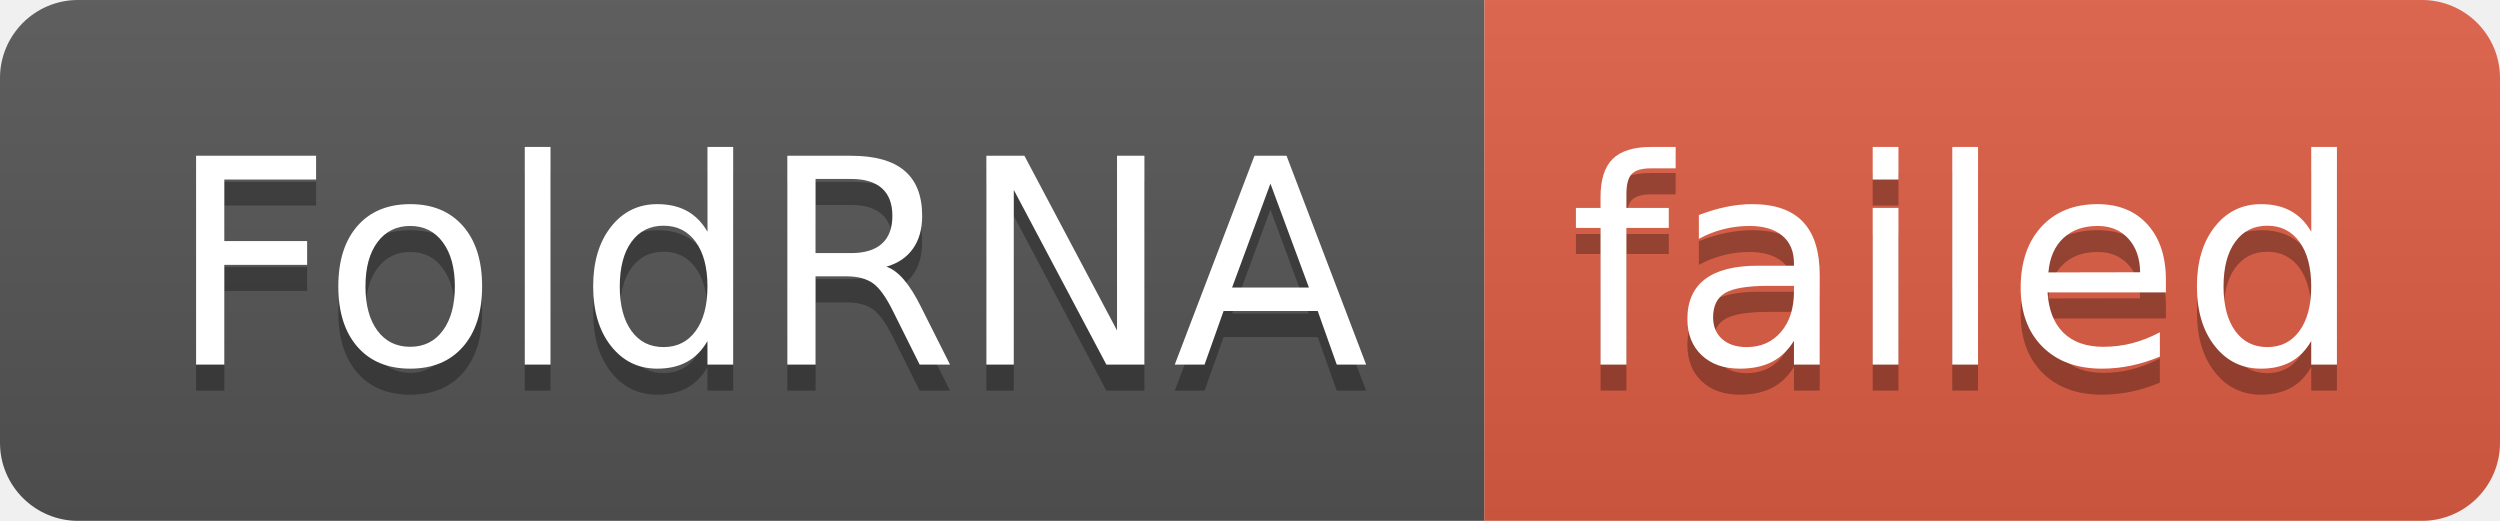
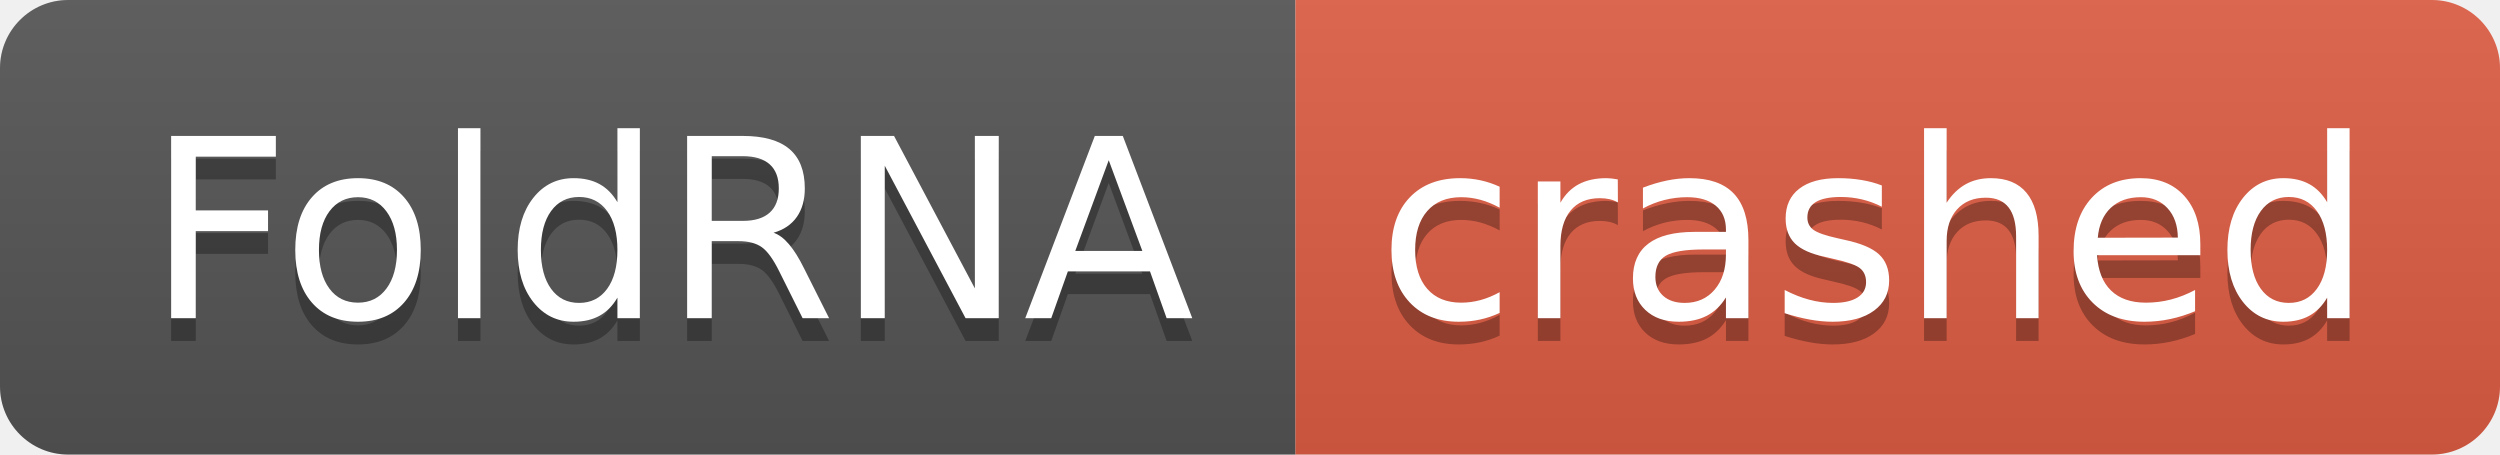
- <svg xmlns="http://www.w3.org/2000/svg" width="96" height="20" role="img" aria-label="FoldRNA: failed">
+ <svg xmlns="http://www.w3.org/2000/svg" width="110" height="20" role="img" aria-label="FoldRNA: crashed">
  <linearGradient id="s" x2="0" y2="100%">
    <stop offset="0" stop-color="#bbb" stop-opacity=".1" />
    <stop offset="1" stop-opacity=".1" />
  </linearGradient>
  <clipPath id="r">
-     <rect width="96" height="20" rx="3" fill="#fff" />
+     <rect width="110" height="20" rx="3" fill="#fff" />
  </clipPath>
  <g clip-path="url(#r)">
    <rect width="57" height="20" fill="#555" />
-     <rect x="57" width="39" height="20" fill="#e05d44" />
-     <rect width="96" height="20" fill="url(#s)" />
+     <rect x="57" width="53" height="20" fill="#e05d44" />
+     <rect width="110" height="20" fill="url(#s)" />
  </g>
  <g fill="#fff" text-anchor="middle" font-family="Verdana,Geneva,DejaVu Sans,sans-serif" text-rendering="geometricPrecision" font-size="110">
    <text aria-hidden="true" x="295" y="150" fill="#010101" fill-opacity=".3" transform="scale(.1)" textLength="470">FoldRNA</text>
    <text x="295" y="140" transform="scale(.1)" fill="#fff" textLength="470">FoldRNA</text>
-     <text aria-hidden="true" x="755" y="150" fill="#010101" fill-opacity=".3" transform="scale(.1)" textLength="290">failed</text>
-     <text x="755" y="140" transform="scale(.1)" fill="#fff" textLength="290">failed</text>
+     <text aria-hidden="true" x="825" y="150" fill="#010101" fill-opacity=".3" transform="scale(.1)" textLength="430">crashed</text>
+     <text x="825" y="140" transform="scale(.1)" fill="#fff" textLength="430">crashed</text>
  </g>
</svg>
